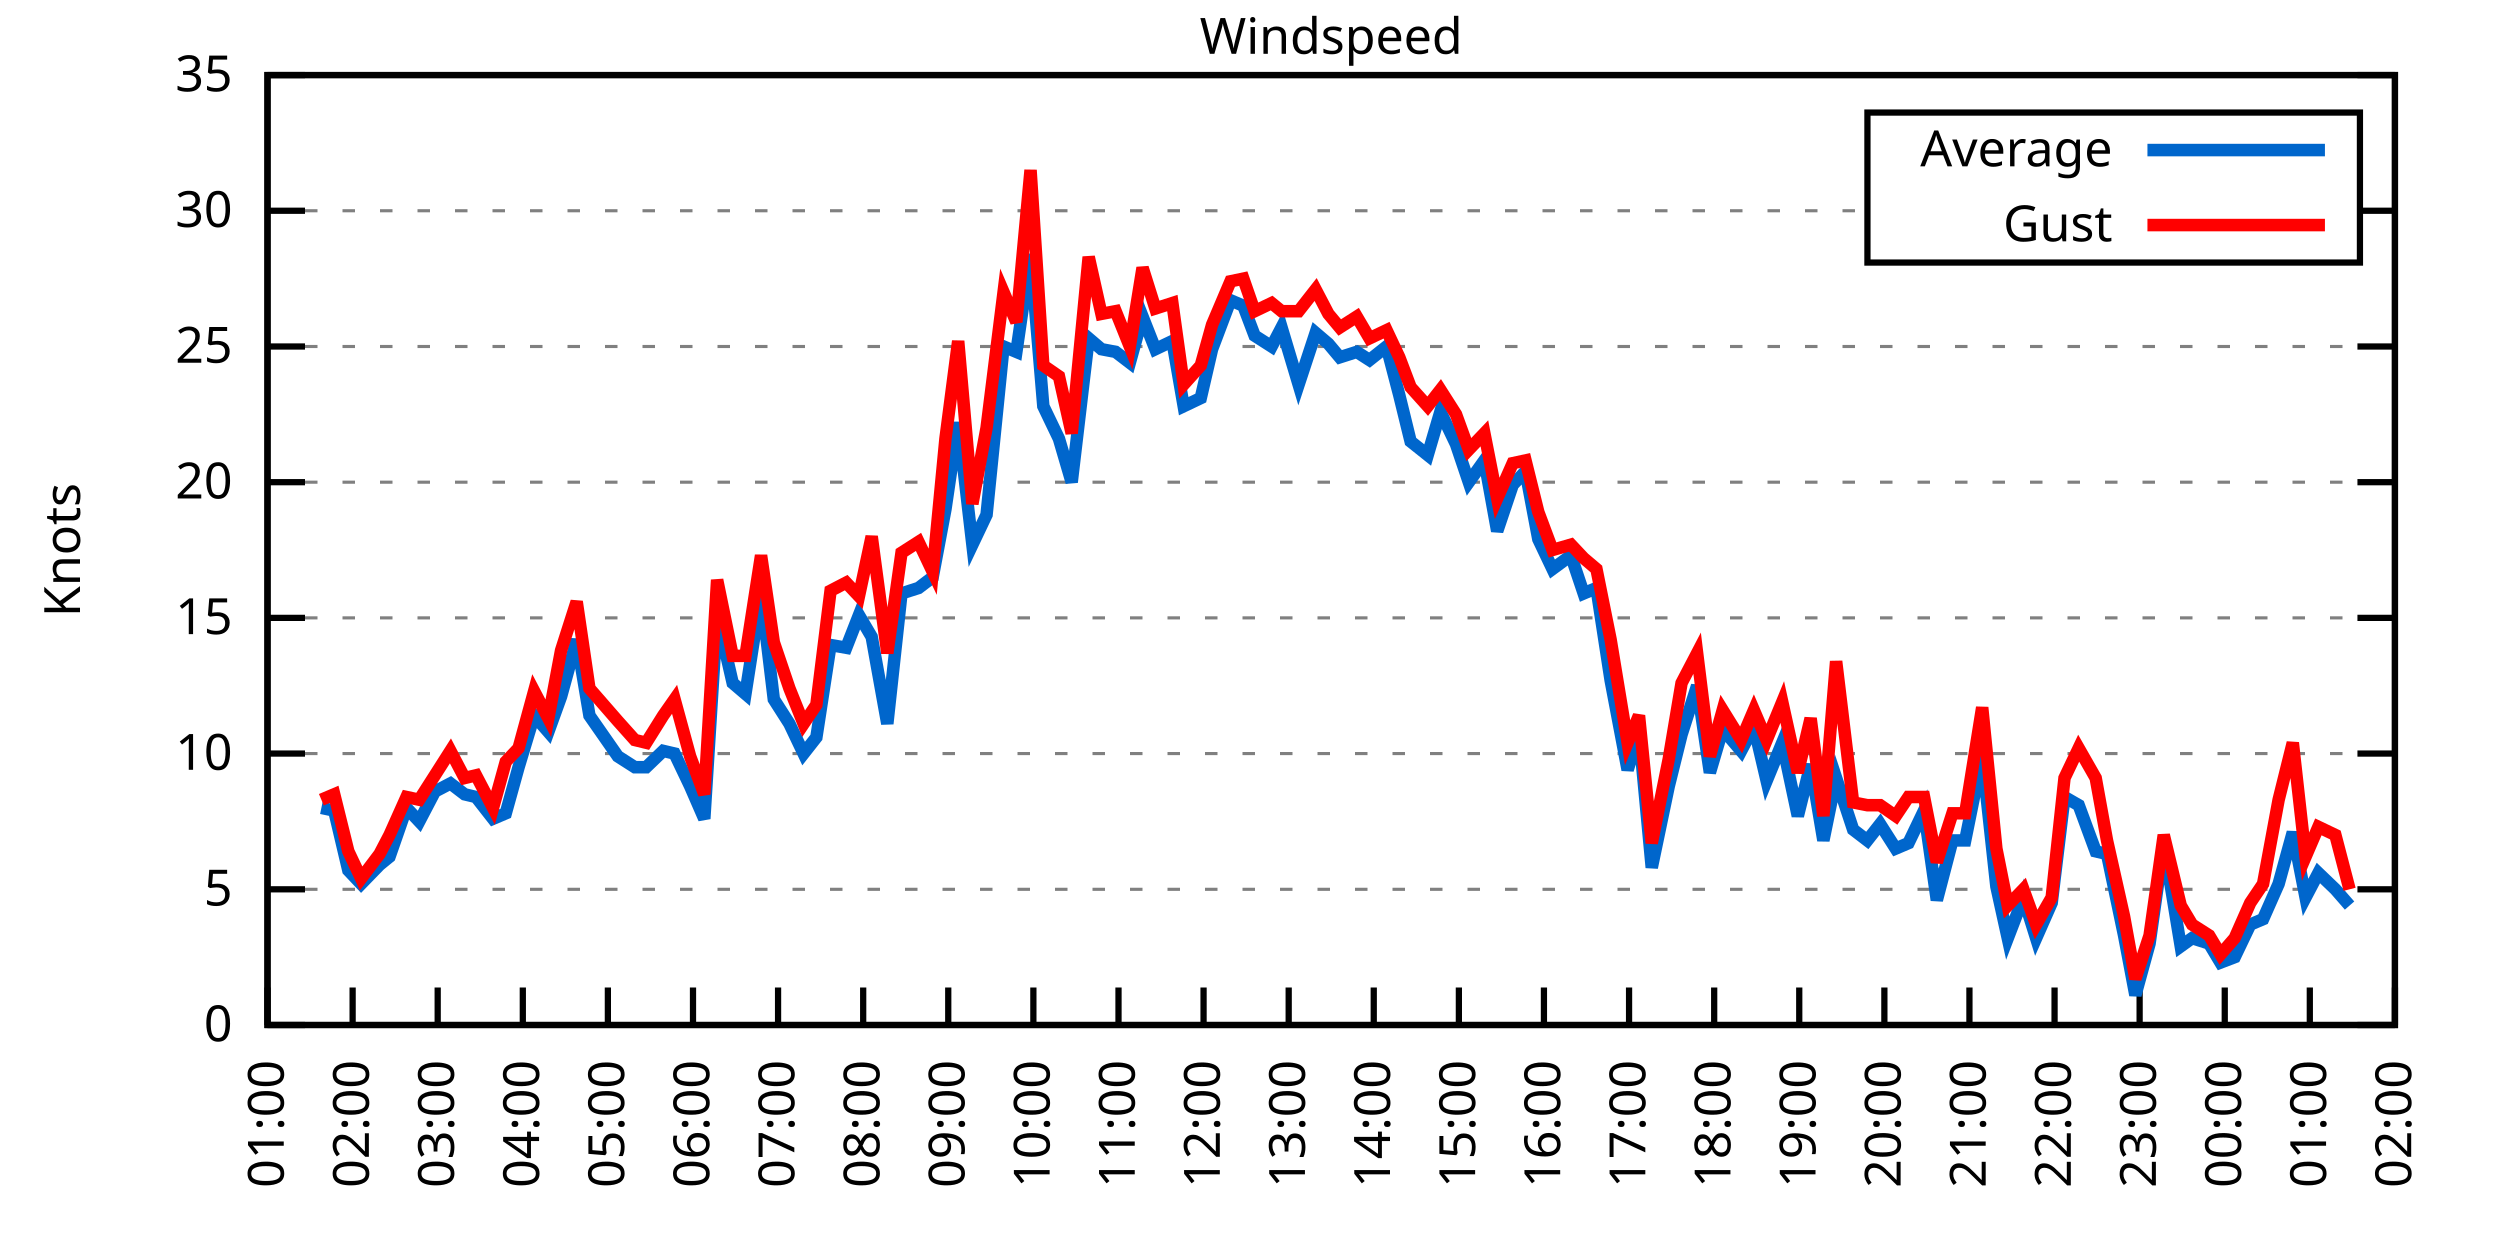
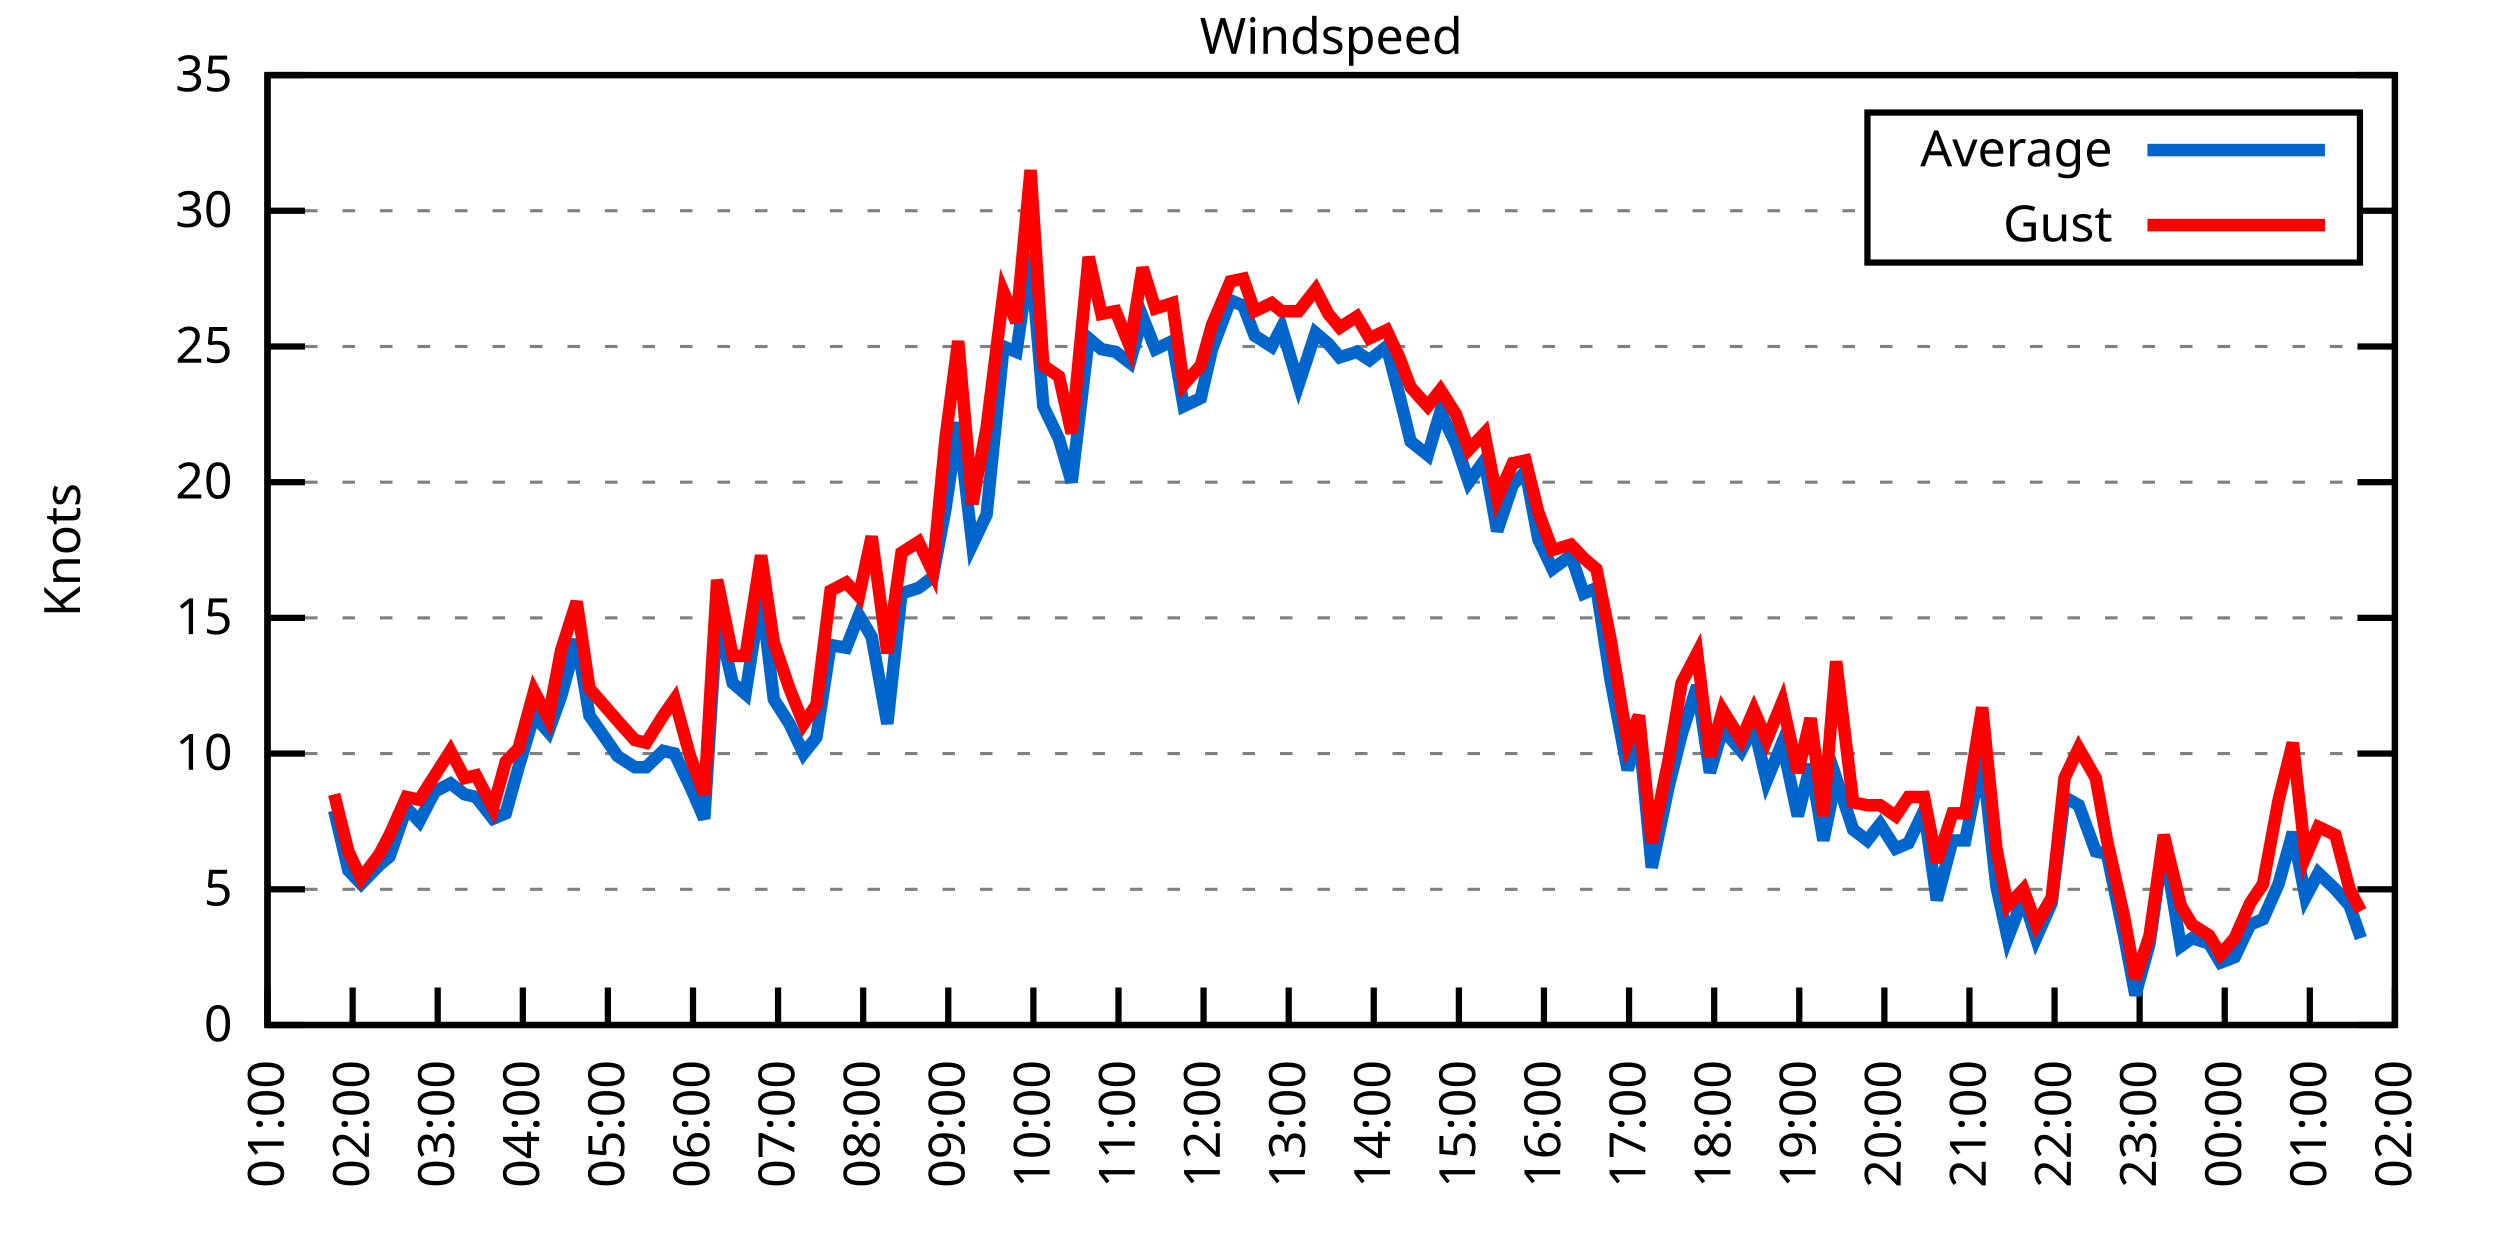
<svg xmlns="http://www.w3.org/2000/svg" xmlns:xlink="http://www.w3.org/1999/xlink" width="400" height="200" viewBox="0 0 400 200">
  <g id="gnuplot_canvas">
    <rect x="0" y="0" width="400" height="200" fill="none" />
    <defs>
      <circle id="gpDot" r="0.5" stroke-width="0.5" stroke="currentColor" />
      <path id="gpPt0" stroke-width="0.333" stroke="currentColor" d="M-1,0 h2 M0,-1 v2" />
      <path id="gpPt1" stroke-width="0.333" stroke="currentColor" d="M-1,-1 L1,1 M1,-1 L-1,1" />
      <path id="gpPt2" stroke-width="0.333" stroke="currentColor" d="M-1,0 L1,0 M0,-1 L0,1 M-1,-1 L1,1 M-1,1 L1,-1" />
      <rect id="gpPt3" stroke-width="0.333" stroke="currentColor" x="-1" y="-1" width="2" height="2" />
      <rect id="gpPt4" stroke-width="0.333" stroke="currentColor" fill="currentColor" x="-1" y="-1" width="2" height="2" />
      <circle id="gpPt5" stroke-width="0.333" stroke="currentColor" cx="0" cy="0" r="1" />
      <use xlink:href="#gpPt5" id="gpPt6" fill="currentColor" stroke="none" />
      <path id="gpPt7" stroke-width="0.333" stroke="currentColor" d="M0,-1.33 L-1.33,0.67 L1.33,0.67 z" />
      <use xlink:href="#gpPt7" id="gpPt8" fill="currentColor" stroke="none" />
      <use xlink:href="#gpPt7" id="gpPt9" stroke="currentColor" transform="rotate(180)" />
      <use xlink:href="#gpPt9" id="gpPt10" fill="currentColor" stroke="none" />
      <use xlink:href="#gpPt3" id="gpPt11" stroke="currentColor" transform="rotate(45)" />
      <use xlink:href="#gpPt11" id="gpPt12" fill="currentColor" stroke="none" />
      <path id="gpPt13" stroke-width="0.333" stroke="currentColor" d="M0,1.330 L1.265,0.411 L0.782,-1.067 L-0.782,-1.076 L-1.265,0.411 z" />
      <use xlink:href="#gpPt13" id="gpPt14" fill="currentColor" stroke="none" />
      <filter id="textbox" filterUnits="objectBoundingBox" x="0" y="0" height="1" width="1">
        <feFlood flood-color="white" flood-opacity="1" result="bgnd" />
        <feComposite in="SourceGraphic" in2="bgnd" operator="atop" />
      </filter>
      <filter id="greybox" filterUnits="objectBoundingBox" x="0" y="0" height="1" width="1">
        <feFlood flood-color="lightgrey" flood-opacity="1" result="grey" />
        <feComposite in="SourceGraphic" in2="grey" operator="atop" />
      </filter>
    </defs>
    <g fill="none" color="white" stroke="currentColor" stroke-width="1.00" stroke-linecap="butt" stroke-linejoin="miter">
</g>
    <g fill="none" color="black" stroke="currentColor" stroke-width="1.00" stroke-linecap="butt" stroke-linejoin="miter">
      <g stroke="none" shape-rendering="crispEdges">
        <polygon fill="rgb(255, 255, 255)" points="42.80,164.00 383.18,164.00 383.18,12.02 42.80,12.02 " />
      </g>
    </g>
    <g fill="none" color="black" stroke="currentColor" stroke-width="1.00" stroke-linecap="butt" stroke-linejoin="miter">
</g>
    <g fill="none" color="black" stroke="black" stroke-width="0.50" stroke-linecap="butt" stroke-linejoin="miter">
</g>
    <g fill="none" color="gray" stroke="currentColor" stroke-width="0.50" stroke-linecap="butt" stroke-linejoin="miter">
      <path stroke="gray" stroke-dasharray="2,4" class="gridline" d="M42.80,164.00 L383.19,164.00  " />
    </g>
    <g fill="none" color="gray" stroke="gray" stroke-width="1.00" stroke-linecap="butt" stroke-linejoin="miter">
</g>
    <g fill="none" color="black" stroke="currentColor" stroke-width="1.00" stroke-linecap="butt" stroke-linejoin="miter">
      <path stroke="black" d="M42.80,164.00 L48.80,164.00 M383.19,164.00 L377.19,164.00  " />
      <g transform="translate(37.20,166.60)" stroke="none" fill="black" font-family="Sans" font-size="8.00" text-anchor="end">
        <text>
          <tspan font-family="Sans"> 0</tspan>
        </text>
      </g>
    </g>
    <g fill="none" color="black" stroke="currentColor" stroke-width="1.00" stroke-linecap="butt" stroke-linejoin="miter">
</g>
    <g fill="none" color="black" stroke="black" stroke-width="0.50" stroke-linecap="butt" stroke-linejoin="miter">
</g>
    <g fill="none" color="gray" stroke="currentColor" stroke-width="0.50" stroke-linecap="butt" stroke-linejoin="miter">
      <path stroke="gray" stroke-dasharray="2,4" class="gridline" d="M42.80,142.29 L383.19,142.29  " />
    </g>
    <g fill="none" color="gray" stroke="gray" stroke-width="1.00" stroke-linecap="butt" stroke-linejoin="miter">
</g>
    <g fill="none" color="black" stroke="currentColor" stroke-width="1.00" stroke-linecap="butt" stroke-linejoin="miter">
      <path stroke="black" d="M42.80,142.29 L48.80,142.29 M383.19,142.29 L377.19,142.29  " />
      <g transform="translate(37.20,144.89)" stroke="none" fill="black" font-family="Sans" font-size="8.00" text-anchor="end">
        <text>
          <tspan font-family="Sans"> 5</tspan>
        </text>
      </g>
    </g>
    <g fill="none" color="black" stroke="currentColor" stroke-width="1.00" stroke-linecap="butt" stroke-linejoin="miter">
</g>
    <g fill="none" color="black" stroke="black" stroke-width="0.50" stroke-linecap="butt" stroke-linejoin="miter">
</g>
    <g fill="none" color="gray" stroke="currentColor" stroke-width="0.50" stroke-linecap="butt" stroke-linejoin="miter">
      <path stroke="gray" stroke-dasharray="2,4" class="gridline" d="M42.80,120.57 L383.19,120.57  " />
    </g>
    <g fill="none" color="gray" stroke="gray" stroke-width="1.00" stroke-linecap="butt" stroke-linejoin="miter">
</g>
    <g fill="none" color="black" stroke="currentColor" stroke-width="1.00" stroke-linecap="butt" stroke-linejoin="miter">
      <path stroke="black" d="M42.80,120.57 L48.80,120.57 M383.19,120.57 L377.19,120.57  " />
      <g transform="translate(37.20,123.17)" stroke="none" fill="black" font-family="Sans" font-size="8.00" text-anchor="end">
        <text>
          <tspan font-family="Sans"> 10</tspan>
        </text>
      </g>
    </g>
    <g fill="none" color="black" stroke="currentColor" stroke-width="1.00" stroke-linecap="butt" stroke-linejoin="miter">
</g>
    <g fill="none" color="black" stroke="black" stroke-width="0.50" stroke-linecap="butt" stroke-linejoin="miter">
</g>
    <g fill="none" color="gray" stroke="currentColor" stroke-width="0.50" stroke-linecap="butt" stroke-linejoin="miter">
      <path stroke="gray" stroke-dasharray="2,4" class="gridline" d="M42.80,98.86 L383.19,98.86  " />
    </g>
    <g fill="none" color="gray" stroke="gray" stroke-width="1.00" stroke-linecap="butt" stroke-linejoin="miter">
</g>
    <g fill="none" color="black" stroke="currentColor" stroke-width="1.00" stroke-linecap="butt" stroke-linejoin="miter">
      <path stroke="black" d="M42.80,98.86 L48.80,98.86 M383.19,98.86 L377.19,98.86  " />
      <g transform="translate(37.20,101.46)" stroke="none" fill="black" font-family="Sans" font-size="8.00" text-anchor="end">
        <text>
          <tspan font-family="Sans"> 15</tspan>
        </text>
      </g>
    </g>
    <g fill="none" color="black" stroke="currentColor" stroke-width="1.00" stroke-linecap="butt" stroke-linejoin="miter">
</g>
    <g fill="none" color="black" stroke="black" stroke-width="0.50" stroke-linecap="butt" stroke-linejoin="miter">
</g>
    <g fill="none" color="gray" stroke="currentColor" stroke-width="0.50" stroke-linecap="butt" stroke-linejoin="miter">
      <path stroke="gray" stroke-dasharray="2,4" class="gridline" d="M42.80,77.15 L383.19,77.15  " />
    </g>
    <g fill="none" color="gray" stroke="gray" stroke-width="1.00" stroke-linecap="butt" stroke-linejoin="miter">
</g>
    <g fill="none" color="black" stroke="currentColor" stroke-width="1.00" stroke-linecap="butt" stroke-linejoin="miter">
      <path stroke="black" d="M42.80,77.15 L48.80,77.15 M383.19,77.15 L377.19,77.15  " />
      <g transform="translate(37.20,79.75)" stroke="none" fill="black" font-family="Sans" font-size="8.00" text-anchor="end">
        <text>
          <tspan font-family="Sans"> 20</tspan>
        </text>
      </g>
    </g>
    <g fill="none" color="black" stroke="currentColor" stroke-width="1.00" stroke-linecap="butt" stroke-linejoin="miter">
</g>
    <g fill="none" color="black" stroke="black" stroke-width="0.50" stroke-linecap="butt" stroke-linejoin="miter">
</g>
    <g fill="none" color="gray" stroke="currentColor" stroke-width="0.50" stroke-linecap="butt" stroke-linejoin="miter">
      <path stroke="gray" stroke-dasharray="2,4" class="gridline" d="M42.80,55.44 L383.19,55.44  " />
    </g>
    <g fill="none" color="gray" stroke="gray" stroke-width="1.00" stroke-linecap="butt" stroke-linejoin="miter">
</g>
    <g fill="none" color="black" stroke="currentColor" stroke-width="1.00" stroke-linecap="butt" stroke-linejoin="miter">
      <path stroke="black" d="M42.80,55.44 L48.80,55.44 M383.19,55.44 L377.19,55.44  " />
      <g transform="translate(37.20,58.04)" stroke="none" fill="black" font-family="Sans" font-size="8.00" text-anchor="end">
        <text>
          <tspan font-family="Sans"> 25</tspan>
        </text>
      </g>
    </g>
    <g fill="none" color="black" stroke="currentColor" stroke-width="1.00" stroke-linecap="butt" stroke-linejoin="miter">
</g>
    <g fill="none" color="black" stroke="black" stroke-width="0.50" stroke-linecap="butt" stroke-linejoin="miter">
</g>
    <g fill="none" color="gray" stroke="currentColor" stroke-width="0.50" stroke-linecap="butt" stroke-linejoin="miter">
      <path stroke="gray" stroke-dasharray="2,4" class="gridline" d="M42.80,33.72 L298.79,33.72 M377.59,33.72 L383.19,33.72  " />
    </g>
    <g fill="none" color="gray" stroke="gray" stroke-width="1.00" stroke-linecap="butt" stroke-linejoin="miter">
</g>
    <g fill="none" color="black" stroke="currentColor" stroke-width="1.00" stroke-linecap="butt" stroke-linejoin="miter">
      <path stroke="black" d="M42.80,33.72 L48.80,33.72 M383.19,33.72 L377.19,33.72  " />
      <g transform="translate(37.20,36.32)" stroke="none" fill="black" font-family="Sans" font-size="8.00" text-anchor="end">
        <text>
          <tspan font-family="Sans"> 30</tspan>
        </text>
      </g>
    </g>
    <g fill="none" color="black" stroke="currentColor" stroke-width="1.00" stroke-linecap="butt" stroke-linejoin="miter">
</g>
    <g fill="none" color="black" stroke="black" stroke-width="0.50" stroke-linecap="butt" stroke-linejoin="miter">
</g>
    <g fill="none" color="gray" stroke="currentColor" stroke-width="0.50" stroke-linecap="butt" stroke-linejoin="miter">
      <path stroke="gray" stroke-dasharray="2,4" class="gridline" d="M42.80,12.01 L383.19,12.01  " />
    </g>
    <g fill="none" color="gray" stroke="gray" stroke-width="1.00" stroke-linecap="butt" stroke-linejoin="miter">
</g>
    <g fill="none" color="black" stroke="currentColor" stroke-width="1.00" stroke-linecap="butt" stroke-linejoin="miter">
      <path stroke="black" d="M42.80,12.01 L48.80,12.01 M383.19,12.01 L377.19,12.01  " />
      <g transform="translate(37.20,14.61)" stroke="none" fill="black" font-family="Sans" font-size="8.00" text-anchor="end">
        <text>
          <tspan font-family="Sans"> 35</tspan>
        </text>
      </g>
    </g>
    <g fill="none" color="black" stroke="currentColor" stroke-width="1.00" stroke-linecap="butt" stroke-linejoin="miter">
      <path stroke="black" d="M42.80,164.00 L42.80,158.00  " />
      <g transform="translate(45.40,169.60) rotate(270.00)" stroke="none" fill="black" font-family="Sans" font-size="8.00" text-anchor="end">
        <text>
          <tspan font-family="Sans">01:00</tspan>
        </text>
      </g>
    </g>
    <g fill="none" color="black" stroke="currentColor" stroke-width="1.00" stroke-linecap="butt" stroke-linejoin="miter">
      <path stroke="black" d="M56.42,164.00 L56.42,158.00  " />
      <g transform="translate(59.02,169.60) rotate(270.00)" stroke="none" fill="black" font-family="Sans" font-size="8.00" text-anchor="end">
        <text>
          <tspan font-family="Sans">02:00</tspan>
        </text>
      </g>
    </g>
    <g fill="none" color="black" stroke="currentColor" stroke-width="1.00" stroke-linecap="butt" stroke-linejoin="miter">
      <path stroke="black" d="M70.03,164.00 L70.03,158.00  " />
      <g transform="translate(72.63,169.60) rotate(270.00)" stroke="none" fill="black" font-family="Sans" font-size="8.00" text-anchor="end">
        <text>
          <tspan font-family="Sans">03:00</tspan>
        </text>
      </g>
    </g>
    <g fill="none" color="black" stroke="currentColor" stroke-width="1.00" stroke-linecap="butt" stroke-linejoin="miter">
      <path stroke="black" d="M83.65,164.00 L83.65,158.00  " />
      <g transform="translate(86.25,169.60) rotate(270.00)" stroke="none" fill="black" font-family="Sans" font-size="8.00" text-anchor="end">
        <text>
          <tspan font-family="Sans">04:00</tspan>
        </text>
      </g>
    </g>
    <g fill="none" color="black" stroke="currentColor" stroke-width="1.00" stroke-linecap="butt" stroke-linejoin="miter">
      <path stroke="black" d="M97.26,164.00 L97.26,158.00  " />
      <g transform="translate(99.86,169.60) rotate(270.00)" stroke="none" fill="black" font-family="Sans" font-size="8.00" text-anchor="end">
        <text>
          <tspan font-family="Sans">05:00</tspan>
        </text>
      </g>
    </g>
    <g fill="none" color="black" stroke="currentColor" stroke-width="1.00" stroke-linecap="butt" stroke-linejoin="miter">
      <path stroke="black" d="M110.88,164.00 L110.88,158.00  " />
      <g transform="translate(113.48,169.60) rotate(270.00)" stroke="none" fill="black" font-family="Sans" font-size="8.00" text-anchor="end">
        <text>
          <tspan font-family="Sans">06:00</tspan>
        </text>
      </g>
    </g>
    <g fill="none" color="black" stroke="currentColor" stroke-width="1.00" stroke-linecap="butt" stroke-linejoin="miter">
      <path stroke="black" d="M124.49,164.00 L124.49,158.00  " />
      <g transform="translate(127.09,169.60) rotate(270.00)" stroke="none" fill="black" font-family="Sans" font-size="8.00" text-anchor="end">
        <text>
          <tspan font-family="Sans">07:00</tspan>
        </text>
      </g>
    </g>
    <g fill="none" color="black" stroke="currentColor" stroke-width="1.00" stroke-linecap="butt" stroke-linejoin="miter">
      <path stroke="black" d="M138.11,164.00 L138.11,158.00  " />
      <g transform="translate(140.71,169.60) rotate(270.00)" stroke="none" fill="black" font-family="Sans" font-size="8.00" text-anchor="end">
        <text>
          <tspan font-family="Sans">08:00</tspan>
        </text>
      </g>
    </g>
    <g fill="none" color="black" stroke="currentColor" stroke-width="1.00" stroke-linecap="butt" stroke-linejoin="miter">
      <path stroke="black" d="M151.72,164.00 L151.72,158.00  " />
      <g transform="translate(154.32,169.60) rotate(270.00)" stroke="none" fill="black" font-family="Sans" font-size="8.00" text-anchor="end">
        <text>
          <tspan font-family="Sans">09:00</tspan>
        </text>
      </g>
    </g>
    <g fill="none" color="black" stroke="currentColor" stroke-width="1.00" stroke-linecap="butt" stroke-linejoin="miter">
      <path stroke="black" d="M165.34,164.00 L165.34,158.00  " />
      <g transform="translate(167.94,169.60) rotate(270.00)" stroke="none" fill="black" font-family="Sans" font-size="8.00" text-anchor="end">
        <text>
          <tspan font-family="Sans">10:00</tspan>
        </text>
      </g>
    </g>
    <g fill="none" color="black" stroke="currentColor" stroke-width="1.00" stroke-linecap="butt" stroke-linejoin="miter">
      <path stroke="black" d="M178.96,164.00 L178.96,158.00  " />
      <g transform="translate(181.56,169.60) rotate(270.00)" stroke="none" fill="black" font-family="Sans" font-size="8.00" text-anchor="end">
        <text>
          <tspan font-family="Sans">11:00</tspan>
        </text>
      </g>
    </g>
    <g fill="none" color="black" stroke="currentColor" stroke-width="1.00" stroke-linecap="butt" stroke-linejoin="miter">
      <path stroke="black" d="M192.57,164.00 L192.57,158.00  " />
      <g transform="translate(195.17,169.60) rotate(270.00)" stroke="none" fill="black" font-family="Sans" font-size="8.00" text-anchor="end">
        <text>
          <tspan font-family="Sans">12:00</tspan>
        </text>
      </g>
    </g>
    <g fill="none" color="black" stroke="currentColor" stroke-width="1.00" stroke-linecap="butt" stroke-linejoin="miter">
      <path stroke="black" d="M206.19,164.00 L206.19,158.00  " />
      <g transform="translate(208.79,169.60) rotate(270.00)" stroke="none" fill="black" font-family="Sans" font-size="8.00" text-anchor="end">
        <text>
          <tspan font-family="Sans">13:00</tspan>
        </text>
      </g>
    </g>
    <g fill="none" color="black" stroke="currentColor" stroke-width="1.00" stroke-linecap="butt" stroke-linejoin="miter">
      <path stroke="black" d="M219.80,164.00 L219.80,158.00  " />
      <g transform="translate(222.40,169.60) rotate(270.00)" stroke="none" fill="black" font-family="Sans" font-size="8.00" text-anchor="end">
        <text>
          <tspan font-family="Sans">14:00</tspan>
        </text>
      </g>
    </g>
    <g fill="none" color="black" stroke="currentColor" stroke-width="1.00" stroke-linecap="butt" stroke-linejoin="miter">
      <path stroke="black" d="M233.42,164.00 L233.42,158.00  " />
      <g transform="translate(236.02,169.60) rotate(270.00)" stroke="none" fill="black" font-family="Sans" font-size="8.00" text-anchor="end">
        <text>
          <tspan font-family="Sans">15:00</tspan>
        </text>
      </g>
    </g>
    <g fill="none" color="black" stroke="currentColor" stroke-width="1.00" stroke-linecap="butt" stroke-linejoin="miter">
      <path stroke="black" d="M247.03,164.00 L247.03,158.00  " />
      <g transform="translate(249.63,169.60) rotate(270.00)" stroke="none" fill="black" font-family="Sans" font-size="8.00" text-anchor="end">
        <text>
          <tspan font-family="Sans">16:00</tspan>
        </text>
      </g>
    </g>
    <g fill="none" color="black" stroke="currentColor" stroke-width="1.00" stroke-linecap="butt" stroke-linejoin="miter">
      <path stroke="black" d="M260.65,164.00 L260.65,158.00  " />
      <g transform="translate(263.25,169.60) rotate(270.00)" stroke="none" fill="black" font-family="Sans" font-size="8.00" text-anchor="end">
        <text>
          <tspan font-family="Sans">17:00</tspan>
        </text>
      </g>
    </g>
    <g fill="none" color="black" stroke="currentColor" stroke-width="1.00" stroke-linecap="butt" stroke-linejoin="miter">
      <path stroke="black" d="M274.27,164.00 L274.27,158.00  " />
      <g transform="translate(276.87,169.60) rotate(270.00)" stroke="none" fill="black" font-family="Sans" font-size="8.00" text-anchor="end">
        <text>
          <tspan font-family="Sans">18:00</tspan>
        </text>
      </g>
    </g>
    <g fill="none" color="black" stroke="currentColor" stroke-width="1.00" stroke-linecap="butt" stroke-linejoin="miter">
      <path stroke="black" d="M287.88,164.00 L287.88,158.00  " />
      <g transform="translate(290.48,169.60) rotate(270.00)" stroke="none" fill="black" font-family="Sans" font-size="8.00" text-anchor="end">
        <text>
          <tspan font-family="Sans">19:00</tspan>
        </text>
      </g>
    </g>
    <g fill="none" color="black" stroke="currentColor" stroke-width="1.00" stroke-linecap="butt" stroke-linejoin="miter">
      <path stroke="black" d="M301.50,164.00 L301.50,158.00  " />
      <g transform="translate(304.10,169.60) rotate(270.00)" stroke="none" fill="black" font-family="Sans" font-size="8.00" text-anchor="end">
        <text>
          <tspan font-family="Sans">20:00</tspan>
        </text>
      </g>
    </g>
    <g fill="none" color="black" stroke="currentColor" stroke-width="1.00" stroke-linecap="butt" stroke-linejoin="miter">
      <path stroke="black" d="M315.11,164.00 L315.11,158.00  " />
      <g transform="translate(317.71,169.60) rotate(270.00)" stroke="none" fill="black" font-family="Sans" font-size="8.00" text-anchor="end">
        <text>
          <tspan font-family="Sans">21:00</tspan>
        </text>
      </g>
    </g>
    <g fill="none" color="black" stroke="currentColor" stroke-width="1.00" stroke-linecap="butt" stroke-linejoin="miter">
      <path stroke="black" d="M328.73,164.00 L328.73,158.00  " />
      <g transform="translate(331.33,169.60) rotate(270.00)" stroke="none" fill="black" font-family="Sans" font-size="8.00" text-anchor="end">
        <text>
          <tspan font-family="Sans">22:00</tspan>
        </text>
      </g>
    </g>
    <g fill="none" color="black" stroke="currentColor" stroke-width="1.00" stroke-linecap="butt" stroke-linejoin="miter">
      <path stroke="black" d="M342.34,164.00 L342.34,158.00  " />
      <g transform="translate(344.94,169.60) rotate(270.00)" stroke="none" fill="black" font-family="Sans" font-size="8.00" text-anchor="end">
        <text>
          <tspan font-family="Sans">23:00</tspan>
        </text>
      </g>
    </g>
    <g fill="none" color="black" stroke="currentColor" stroke-width="1.00" stroke-linecap="butt" stroke-linejoin="miter">
      <path stroke="black" d="M355.96,164.00 L355.96,158.00  " />
      <g transform="translate(358.56,169.60) rotate(270.00)" stroke="none" fill="black" font-family="Sans" font-size="8.00" text-anchor="end">
        <text>
          <tspan font-family="Sans">00:00</tspan>
        </text>
      </g>
    </g>
    <g fill="none" color="black" stroke="currentColor" stroke-width="1.00" stroke-linecap="butt" stroke-linejoin="miter">
      <path stroke="black" d="M369.57,164.00 L369.57,158.00  " />
      <g transform="translate(372.17,169.60) rotate(270.00)" stroke="none" fill="black" font-family="Sans" font-size="8.00" text-anchor="end">
        <text>
          <tspan font-family="Sans">01:00</tspan>
        </text>
      </g>
    </g>
    <g fill="none" color="black" stroke="currentColor" stroke-width="1.00" stroke-linecap="butt" stroke-linejoin="miter">
      <path stroke="black" d="M383.19,164.00 L383.19,158.00  " />
      <g transform="translate(385.79,169.60) rotate(270.00)" stroke="none" fill="black" font-family="Sans" font-size="8.00" text-anchor="end">
        <text>
          <tspan font-family="Sans">02:00</tspan>
        </text>
      </g>
    </g>
    <g fill="none" color="black" stroke="currentColor" stroke-width="1.00" stroke-linecap="butt" stroke-linejoin="miter">
</g>
    <g fill="none" color="black" stroke="currentColor" stroke-width="1.00" stroke-linecap="butt" stroke-linejoin="miter">
      <path stroke="black" d="M42.80,12.01 L42.80,164.00 L383.19,164.00 L383.19,12.01 L42.80,12.01 Z  " />
    </g>
    <g fill="none" color="black" stroke="currentColor" stroke-width="1.00" stroke-linecap="butt" stroke-linejoin="miter">
</g>
    <g fill="none" color="black" stroke="currentColor" stroke-width="1.00" stroke-linecap="butt" stroke-linejoin="miter">
      <path stroke="black" d="M298.79,42.01 L298.79,18.01 L377.59,18.01 L377.59,42.01 L298.79,42.01 Z  " />
    </g>
    <g id="Windspeed_plot_1">
      <g fill="none" color="white" stroke="black" stroke-width="2.00" stroke-linecap="butt" stroke-linejoin="miter">
</g>
      <g fill="none" color="black" stroke="currentColor" stroke-width="2.00" stroke-linecap="butt" stroke-linejoin="miter">
        <g transform="translate(337.99,26.61)" stroke="none" fill="black" font-family="Sans" font-size="8.00" text-anchor="end">
          <text>
            <tspan font-family="Sans">Average</tspan>
          </text>
        </g>
      </g>
      <g fill="none" color="black" stroke="currentColor" stroke-width="2.00" stroke-linecap="butt" stroke-linejoin="miter">
-         <path stroke="rgb(  0, 102, 204)" d="M343.59,24.01 L371.99,24.01 M51.42,129.26 L53.47,129.69 L55.73,139.25 L57.78,141.42 L60.73,138.38 L62.32,137.08   L65.04,129.26 L67.08,131.43 L69.58,126.65 L72.07,125.35 L74.34,127.09 L76.16,127.52 L78.88,131.00 L80.92,130.13   L82.97,122.75 L85.46,114.49 L87.73,117.10 L89.77,111.45 L92.27,102.34 L94.31,114.49 L98.85,121.01 L101.57,122.75   L103.39,122.75 L106.11,120.14 L107.93,120.57 L110.42,125.79 L112.69,131.00 L114.74,98.43 L117.23,109.28 L119.27,111.02   L121.77,94.95 L123.81,111.89 L126.31,115.80 L128.58,120.57 L130.62,117.97 L132.89,103.20 L135.39,103.64 L137.43,98.43   L139.47,101.90 L141.97,115.80 L144.24,94.95 L146.96,94.08 L149.23,92.35 L151.27,81.49 L153.31,67.59 L155.58,87.14   L157.85,82.36 L160.57,55.44 L162.62,56.30 L164.89,40.67 L166.93,64.99 L169.43,70.20 L171.47,77.15 L174.19,54.13   L176.23,55.87 L178.50,56.30 L180.77,58.04 L182.81,50.66 L184.86,55.87 L187.58,54.57 L189.39,64.99 L192.12,63.69   L193.93,55.87 L196.88,48.05 L198.93,48.92 L200.74,53.70 L203.46,55.44 L205.05,52.40 L207.78,61.52 L210.50,53.26   L212.54,55.00 L214.36,57.17 L217.08,56.30 L219.12,57.61 L221.85,55.44 L223.89,63.25 L225.70,70.63 L228.43,72.81   L230.47,65.86 L232.96,71.07 L235.01,77.15 L237.50,73.67 L239.55,84.97 L242.04,77.58 L244.08,75.41 L246.13,86.27   L248.40,91.04 L251.35,88.87 L253.39,94.95 L255.43,94.08 L257.70,108.85 L260.42,123.18 L262.24,117.10 L264.28,138.81   L267.00,125.79 L269.05,117.53 L271.54,109.72 L273.58,123.61 L275.63,116.67 L278.58,120.14 L280.62,116.23 L282.66,124.92   L285.16,118.84 L287.65,130.56 L289.70,122.31 L291.74,134.47 L293.78,124.48 L296.50,132.73 L298.77,134.47 L300.82,131.86   L303.31,135.77 L305.35,134.90 L307.85,129.69 L309.89,144.02 L312.39,134.47 L314.43,134.47 L317.15,121.01 L319.42,141.85   L321.24,150.10 L323.74,143.59 L325.78,150.10 L328.27,144.46 L330.32,127.52 L332.59,128.83 L335.31,136.21 L337.12,136.64   L339.85,149.67 L341.66,159.22 L343.93,150.97 L346.20,134.90 L348.92,151.41 L350.74,150.10 L353.46,150.97 L355.28,154.01   L357.55,153.14 L360.04,147.93 L362.09,147.06 L364.58,141.42 L366.85,133.17 L368.89,143.59 L370.94,139.68 L373.66,142.29   L375.93,144.89  " />
+         <path stroke="rgb(  0, 102, 204)" d="M343.59,24.01 L371.99,24.01 M53.47,129.69 L55.73,139.25 L57.78,141.42 L60.73,138.38 L62.32,137.08 L65.04,129.26   L67.08,131.43 L69.58,126.65 L72.07,125.35 L74.34,127.09 L76.16,127.52 L78.88,131.00 L80.92,130.13 L82.97,122.75   L85.46,114.49 L87.73,117.10 L89.77,111.45 L92.27,102.34 L94.31,114.49 L98.85,121.01 L101.57,122.75 L103.39,122.75   L106.11,120.14 L107.93,120.57 L110.42,125.79 L112.69,131.00 L114.74,98.43 L117.23,109.28 L119.27,111.02 L121.77,94.95   L123.81,111.89 L126.31,115.80 L128.58,120.57 L130.62,117.97 L132.89,103.20 L135.39,103.64 L137.43,98.43 L139.47,101.90   L141.97,115.80 L144.24,94.95 L146.96,94.08 L149.23,92.35 L151.27,81.49 L153.31,67.59 L155.58,87.14 L157.85,82.36   L160.57,55.44 L162.62,56.30 L164.89,40.67 L166.93,64.99 L169.43,70.20 L171.47,77.15 L174.19,54.13 L176.23,55.87   L178.50,56.30 L180.77,58.04 L182.81,50.66 L184.86,55.87 L187.58,54.57 L189.39,64.99 L192.12,63.69 L193.93,55.87   L196.88,48.05 L198.93,48.92 L200.74,53.70 L203.46,55.44 L205.05,52.40 L207.78,61.52 L210.50,53.26 L212.54,55.00   L214.36,57.17 L217.08,56.30 L219.12,57.61 L221.85,55.44 L223.89,63.25 L225.70,70.63 L228.43,72.81 L230.47,65.86   L232.96,71.07 L235.01,77.15 L237.50,73.67 L239.55,84.97 L242.04,77.58 L244.08,75.41 L246.13,86.27 L248.40,91.04   L251.35,88.87 L253.39,94.95 L255.43,94.08 L257.70,108.85 L260.42,123.18 L262.24,117.10 L264.28,138.81 L267.00,125.79   L269.05,117.53 L271.54,109.72 L273.58,123.61 L275.63,116.67 L278.58,120.14 L280.62,116.23 L282.66,124.92 L285.16,118.84   L287.65,130.56 L289.70,122.31 L291.74,134.47 L293.78,124.48 L296.50,132.73 L298.77,134.47 L300.82,131.86 L303.31,135.77   L305.35,134.90 L307.85,129.69 L309.89,144.02 L312.39,134.47 L314.43,134.47 L317.15,121.01 L319.42,141.85 L321.24,150.10   L323.74,143.59 L325.78,150.10 L328.27,144.46 L330.32,127.52 L332.59,128.83 L335.31,136.21 L337.12,136.64 L339.85,149.67   L341.66,159.22 L343.93,150.97 L346.20,134.90 L348.92,151.41 L350.74,150.10 L353.46,150.97 L355.28,154.01 L357.55,153.14   L360.04,147.93 L362.09,147.06 L364.58,141.42 L366.85,133.17 L368.89,143.59 L370.94,139.68 L373.66,142.29 L375.93,144.89   L377.74,150.10  " />
      </g>
    </g>
    <g id="Windspeed_plot_2">
      <g fill="none" color="black" stroke="currentColor" stroke-width="2.00" stroke-linecap="butt" stroke-linejoin="miter">
        <g transform="translate(337.99,38.61)" stroke="none" fill="black" font-family="Sans" font-size="8.00" text-anchor="end">
          <text>
            <tspan font-family="Sans">Gust</tspan>
          </text>
        </g>
      </g>
      <g fill="none" color="black" stroke="currentColor" stroke-width="2.00" stroke-linecap="butt" stroke-linejoin="miter">
-         <path stroke="rgb(255,   0,   0)" d="M343.59,36.01 L371.99,36.01 M51.42,127.96 L53.47,127.09 L55.73,136.21 L57.78,140.55 L60.73,136.64 L62.32,133.60   L65.04,127.52 L67.08,127.96 L69.58,124.05 L72.07,120.14 L74.34,124.48 L76.16,124.05 L78.88,129.26 L80.92,121.88   L82.97,119.71 L85.46,110.59 L87.73,114.93 L89.77,104.07 L92.27,96.26 L94.31,110.15 L98.85,115.36 L101.57,118.40   L103.39,118.84 L106.11,114.49 L107.93,111.89 L110.42,121.01 L112.69,127.09 L114.74,92.78 L117.23,104.94 L119.27,104.94   L121.77,88.87 L123.81,102.77 L126.31,110.15 L128.58,115.80 L130.62,112.76 L132.89,94.52 L135.39,93.22 L137.43,95.39   L139.47,85.83 L141.97,104.51 L144.24,88.44 L146.96,86.70 L149.23,91.48 L151.27,70.20 L153.31,54.57 L155.58,80.62   L157.85,68.46 L160.57,46.75 L162.62,51.53 L164.89,27.21 L166.93,58.48 L169.43,60.21 L171.47,69.33 L174.19,41.11   L176.23,50.22 L178.50,49.79 L180.77,55.44 L182.81,42.84 L184.86,49.36 L187.58,48.49 L189.39,61.52 L192.12,58.48   L193.93,51.96 L196.88,45.01 L198.93,44.58 L200.74,49.79 L203.46,48.49 L205.05,49.79 L207.78,49.79 L210.50,46.32   L212.54,50.22 L214.36,52.40 L217.08,50.66 L219.12,54.13 L221.85,52.83 L223.89,57.17 L225.70,61.95 L228.43,64.99   L230.47,62.38 L232.96,66.29 L235.01,71.94 L237.50,69.33 L239.55,79.75 L242.04,74.11 L244.08,73.67 L246.13,81.93   L248.40,88.00 L251.35,87.14 L253.39,89.31 L255.43,91.04 L257.70,102.34 L260.42,118.84 L262.24,114.49 L264.28,134.90   L267.00,121.44 L269.05,109.28 L271.54,104.51 L273.58,121.01 L275.63,113.63 L278.58,118.40 L280.62,113.63 L282.66,118.40   L285.16,112.32 L287.65,123.61 L289.70,114.93 L291.74,130.56 L293.78,105.81 L296.50,128.39 L298.77,128.83 L300.82,128.83   L303.31,130.56 L305.35,127.52 L307.85,127.52 L309.89,137.94 L312.39,130.13 L314.43,130.13 L317.15,113.19 L319.42,135.77   L321.24,144.89 L323.74,142.29 L325.78,147.93 L328.27,143.59 L330.32,124.48 L332.59,119.71 L335.31,124.48 L337.12,134.47   L339.85,146.63 L341.66,156.62 L343.93,149.67 L346.20,133.60 L348.92,144.89 L350.74,147.93 L353.46,149.67 L355.28,152.71   L357.55,150.10 L360.04,144.46 L362.09,141.42 L364.58,127.96 L366.85,118.84 L368.89,137.08 L370.94,132.30 L373.66,133.60   L375.93,142.29  " />
+         <path stroke="rgb(255,   0,   0)" d="M343.59,36.01 L371.99,36.01 M53.47,127.09 L55.73,136.21 L57.78,140.55 L60.73,136.64 L62.32,133.60 L65.04,127.52   L67.08,127.96 L69.58,124.05 L72.07,120.14 L74.34,124.48 L76.16,124.05 L78.88,129.26 L80.92,121.88 L82.97,119.71   L85.46,110.59 L87.73,114.93 L89.77,104.07 L92.27,96.26 L94.31,110.15 L98.85,115.36 L101.57,118.40 L103.39,118.84   L106.11,114.49 L107.93,111.89 L110.42,121.01 L112.69,127.09 L114.74,92.78 L117.23,104.94 L119.27,104.94 L121.77,88.87   L123.81,102.77 L126.31,110.15 L128.58,115.80 L130.62,112.76 L132.89,94.52 L135.39,93.22 L137.43,95.39 L139.47,85.83   L141.97,104.51 L144.24,88.44 L146.96,86.70 L149.23,91.48 L151.27,70.20 L153.31,54.57 L155.58,80.62 L157.85,68.46   L160.57,46.75 L162.62,51.53 L164.89,27.21 L166.93,58.48 L169.43,60.21 L171.47,69.33 L174.19,41.11 L176.23,50.22   L178.50,49.79 L180.77,55.44 L182.81,42.84 L184.86,49.36 L187.58,48.49 L189.39,61.52 L192.12,58.48 L193.93,51.96   L196.88,45.01 L198.93,44.58 L200.74,49.79 L203.46,48.49 L205.05,49.79 L207.78,49.79 L210.50,46.32 L212.54,50.22   L214.36,52.40 L217.08,50.66 L219.12,54.13 L221.85,52.83 L223.89,57.17 L225.70,61.95 L228.43,64.99 L230.47,62.38   L232.96,66.29 L235.01,71.94 L237.50,69.33 L239.55,79.75 L242.04,74.11 L244.08,73.67 L246.13,81.93 L248.40,88.00   L251.35,87.14 L253.39,89.31 L255.43,91.04 L257.70,102.34 L260.42,118.84 L262.24,114.49 L264.28,134.90 L267.00,121.44   L269.05,109.28 L271.54,104.51 L273.58,121.01 L275.63,113.63 L278.58,118.40 L280.62,113.63 L282.66,118.40 L285.16,112.32   L287.65,123.61 L289.70,114.93 L291.74,130.56 L293.78,105.81 L296.50,128.39 L298.77,128.83 L300.82,128.83 L303.31,130.56   L305.35,127.52 L307.85,127.52 L309.89,137.94 L312.39,130.13 L314.43,130.13 L317.15,113.19 L319.42,135.77 L321.24,144.89   L323.74,142.29 L325.78,147.93 L328.27,143.59 L330.32,124.48 L332.59,119.71 L335.31,124.48 L337.12,134.47 L339.85,146.63   L341.66,156.62 L343.93,149.67 L346.20,133.60 L348.92,144.89 L350.74,147.93 L353.46,149.67 L355.28,152.71 L357.55,150.10   L360.04,144.46 L362.09,141.42 L364.58,127.96 L366.85,118.84 L368.89,137.08 L370.94,132.30 L373.66,133.60 L375.93,142.29   L377.74,145.76  " />
      </g>
    </g>
    <g fill="none" color="black" stroke="currentColor" stroke-width="2.00" stroke-linecap="butt" stroke-linejoin="miter">
</g>
    <g fill="none" color="black" stroke="black" stroke-width="1.00" stroke-linecap="butt" stroke-linejoin="miter">
</g>
    <g fill="none" color="black" stroke="currentColor" stroke-width="1.00" stroke-linecap="butt" stroke-linejoin="miter">
      <path stroke="black" d="M42.80,12.01 L42.80,164.00 L383.19,164.00 L383.19,12.01 L42.80,12.01 Z  " />
      <g transform="translate(12.80,88.01) rotate(270.00)" stroke="none" fill="black" font-family="Sans" font-size="8.00" text-anchor="middle">
        <text>
          <tspan font-family="Sans">Knots</tspan>
        </text>
      </g>
    </g>
    <g fill="none" color="black" stroke="currentColor" stroke-width="1.00" stroke-linecap="butt" stroke-linejoin="miter">
</g>
    <g fill="none" color="black" stroke="currentColor" stroke-width="1.00" stroke-linecap="butt" stroke-linejoin="miter">
      <g transform="translate(212.99,8.61)" stroke="none" fill="black" font-family="Sans" font-size="8.00" text-anchor="middle">
        <text>
          <tspan font-family="Sans">Windspeed</tspan>
        </text>
      </g>
    </g>
    <g fill="none" color="black" stroke="currentColor" stroke-width="1.00" stroke-linecap="butt" stroke-linejoin="miter">
</g>
  </g>
</svg>
